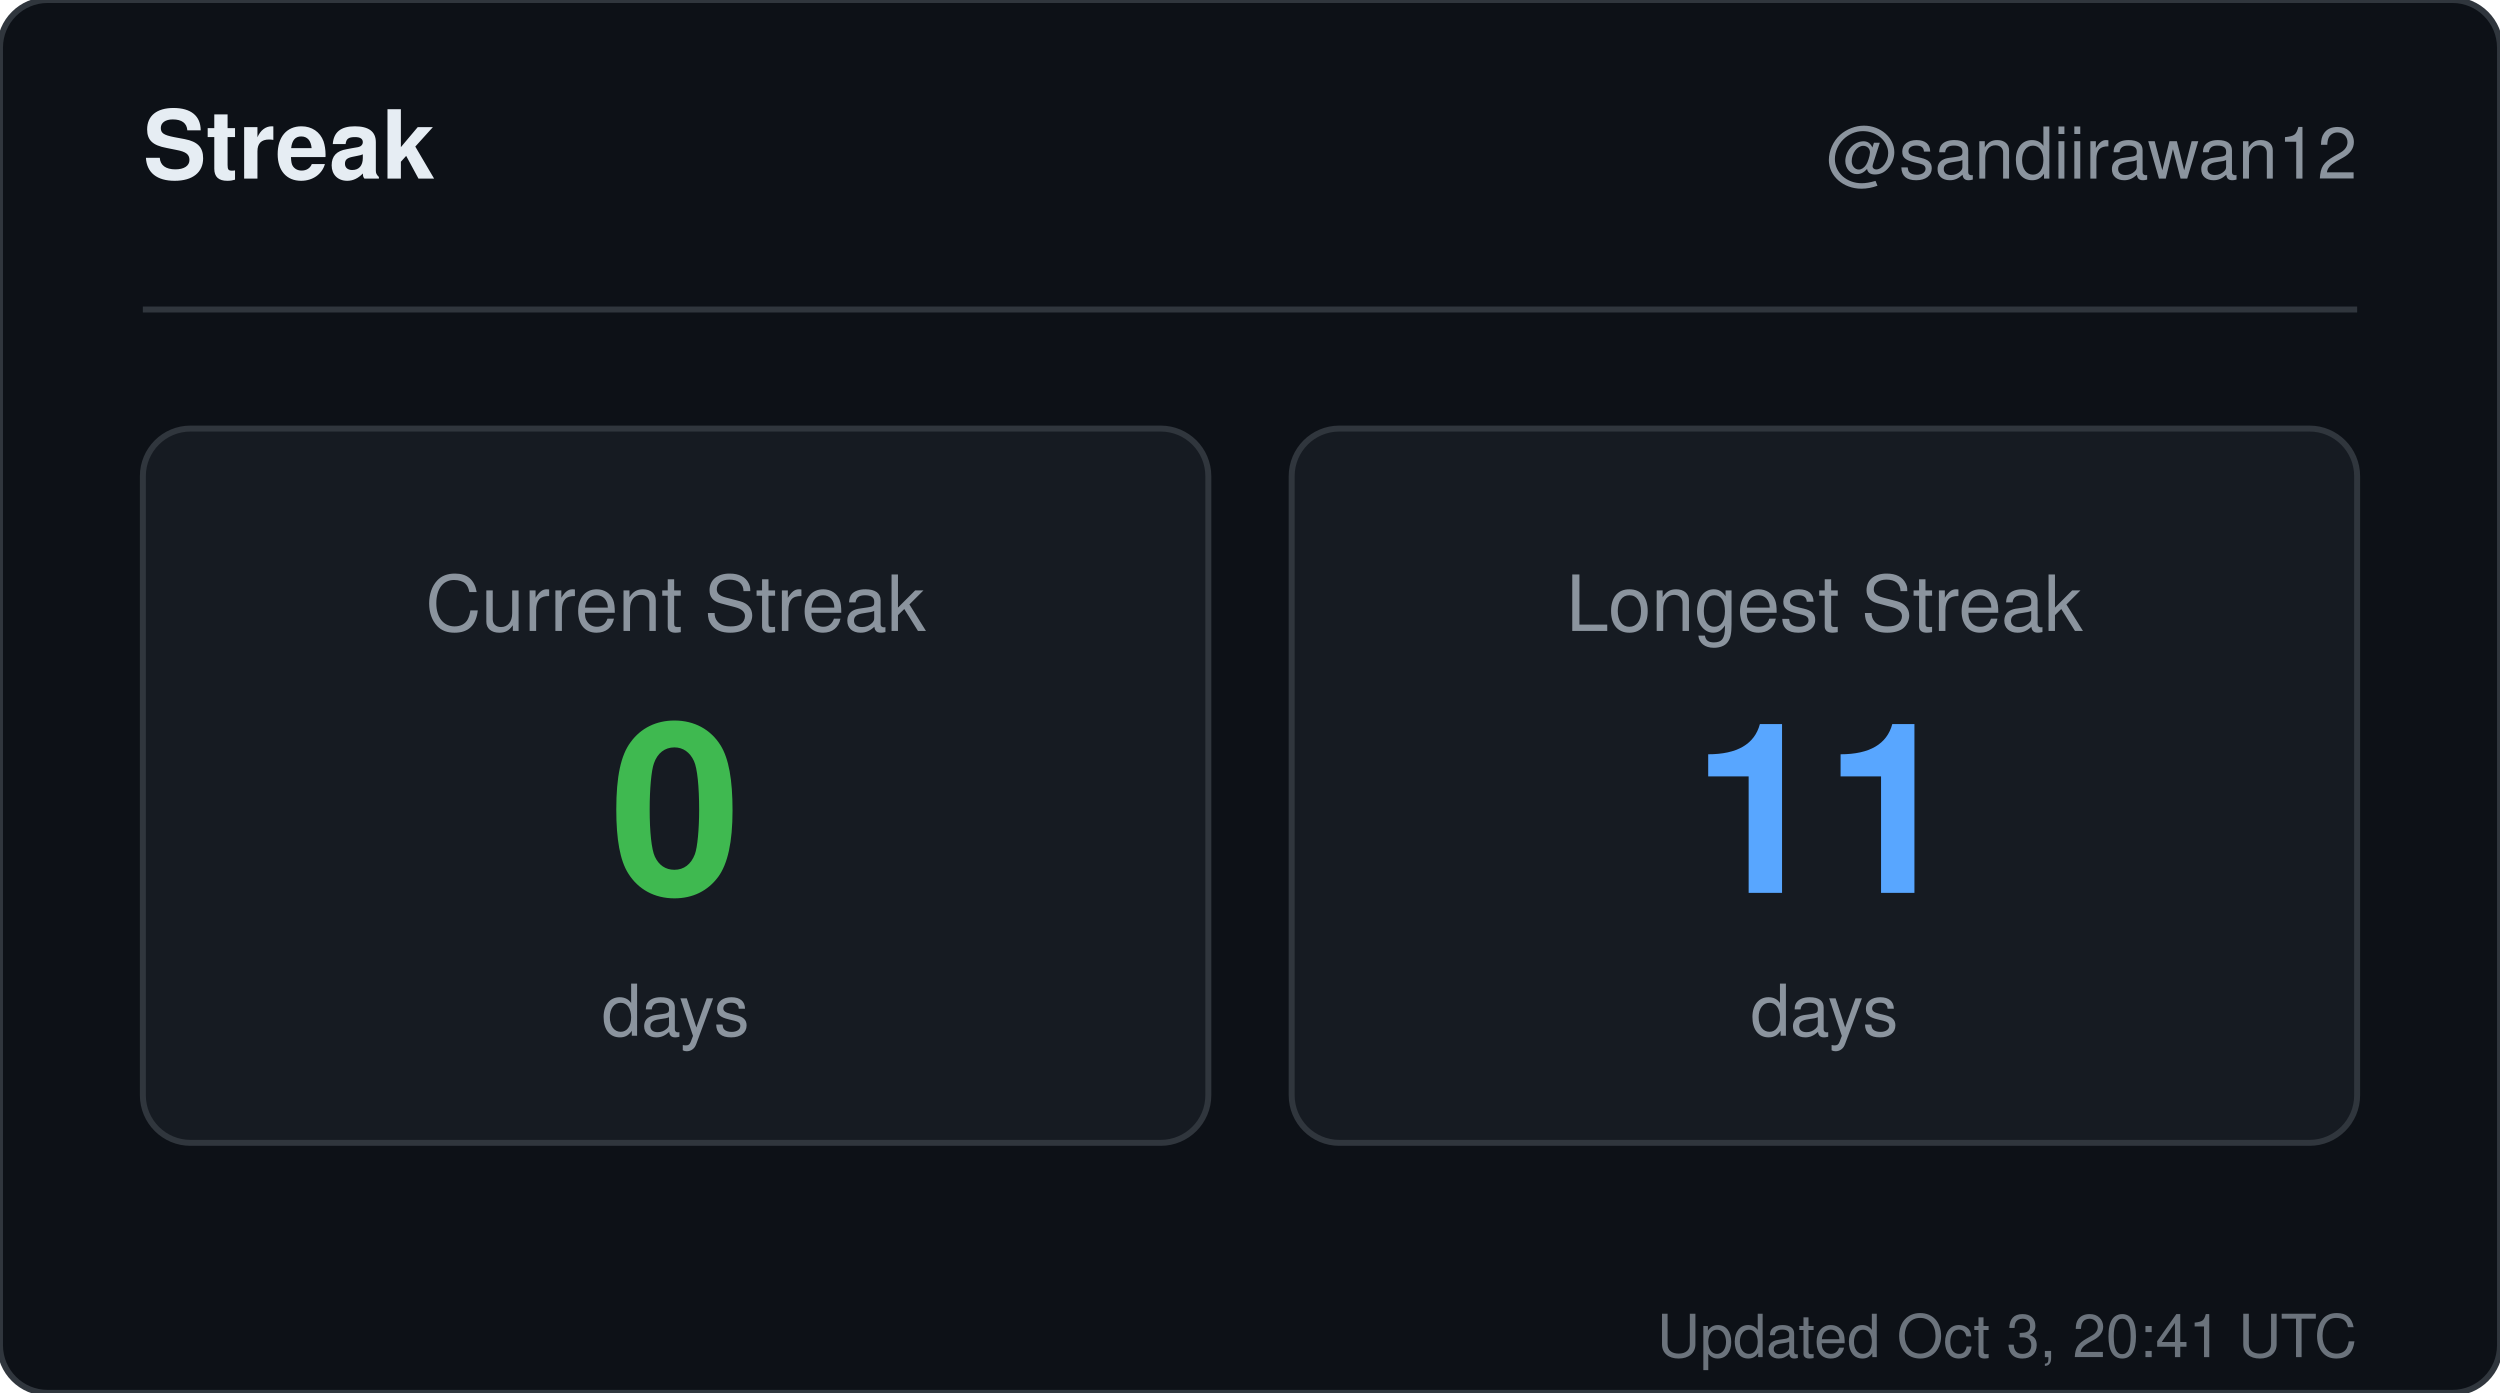
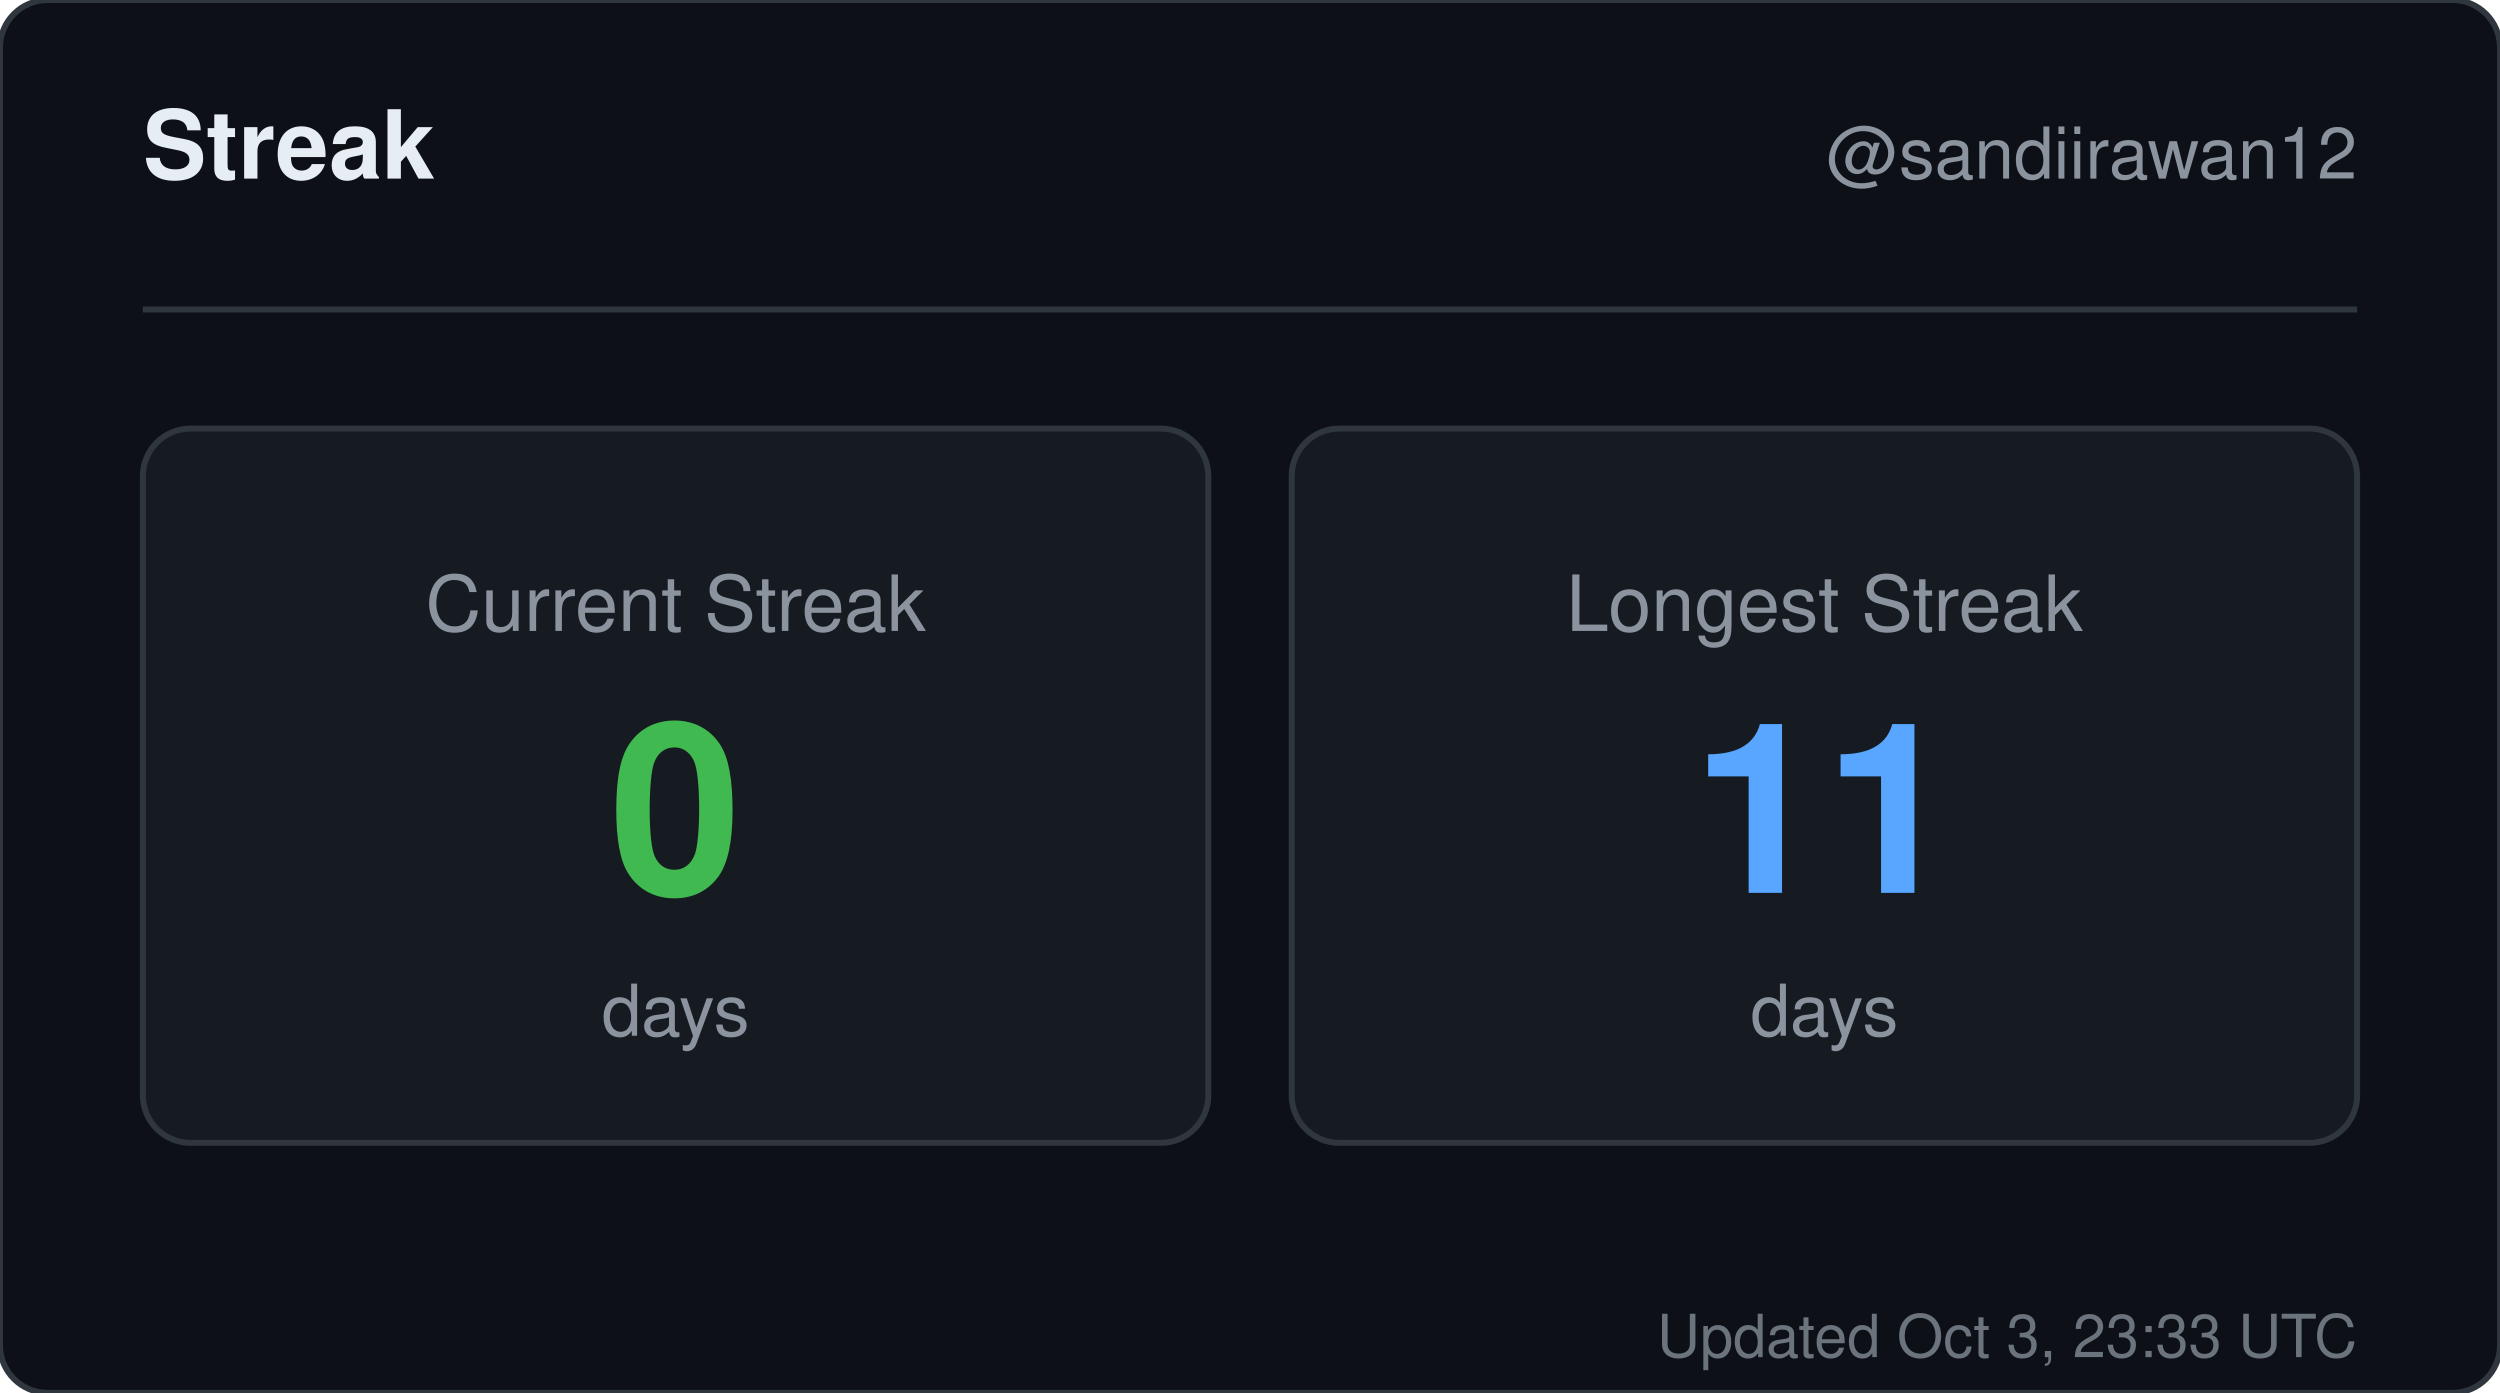
<svg xmlns="http://www.w3.org/2000/svg" width="420" height="234" viewBox="0 0 420 234" role="img" aria-label="Streak for sandiirawan12">
  <rect width="420" height="234" rx="8" fill="#0d1117" stroke="#30363d" />
  <g font-family="-apple-system, BlinkMacSystemFont, Segoe UI, Helvetica, Arial, sans-serif">
    <text x="24" y="30" fill="#e6edf3" font-size="16" font-weight="700">Streak</text>
    <text x="396" y="30" fill="#8b949e" font-size="12" text-anchor="end">@sandiirawan12</text>
    <line x1="24" y1="52" x2="396" y2="52" stroke="#30363d" />
    <rect x="24" y="72" width="179" height="120" rx="8" fill="#161b22" stroke="#30363d" />
    <text x="113.5" y="106" fill="#8b949e" font-size="13" text-anchor="middle">Current Streak</text>
    <text x="113.5" y="150" fill="#3fb950" font-size="40" font-weight="700" text-anchor="middle">0</text>
    <text x="113.5" y="174" fill="#8b949e" font-size="12" text-anchor="middle">days</text>
    <rect x="217" y="72" width="179" height="120" rx="8" fill="#161b22" stroke="#30363d" />
    <text x="306.5" y="106" fill="#8b949e" font-size="13" text-anchor="middle">Longest Streak</text>
    <text x="306.5" y="150" fill="#58a6ff" font-size="40" font-weight="700" text-anchor="middle">11</text>
    <text x="306.5" y="174" fill="#8b949e" font-size="12" text-anchor="middle">days</text>
-     <text x="396" y="228" fill="#8b949e" font-size="10" text-anchor="end" opacity="0.75">Updated Oct 3, 20:41 UTC</text>
+     <text x="396" y="228" fill="#8b949e" font-size="10" text-anchor="end" opacity="0.75">Updated Oct 3, 23:33 UTC</text>
  </g>
</svg>
